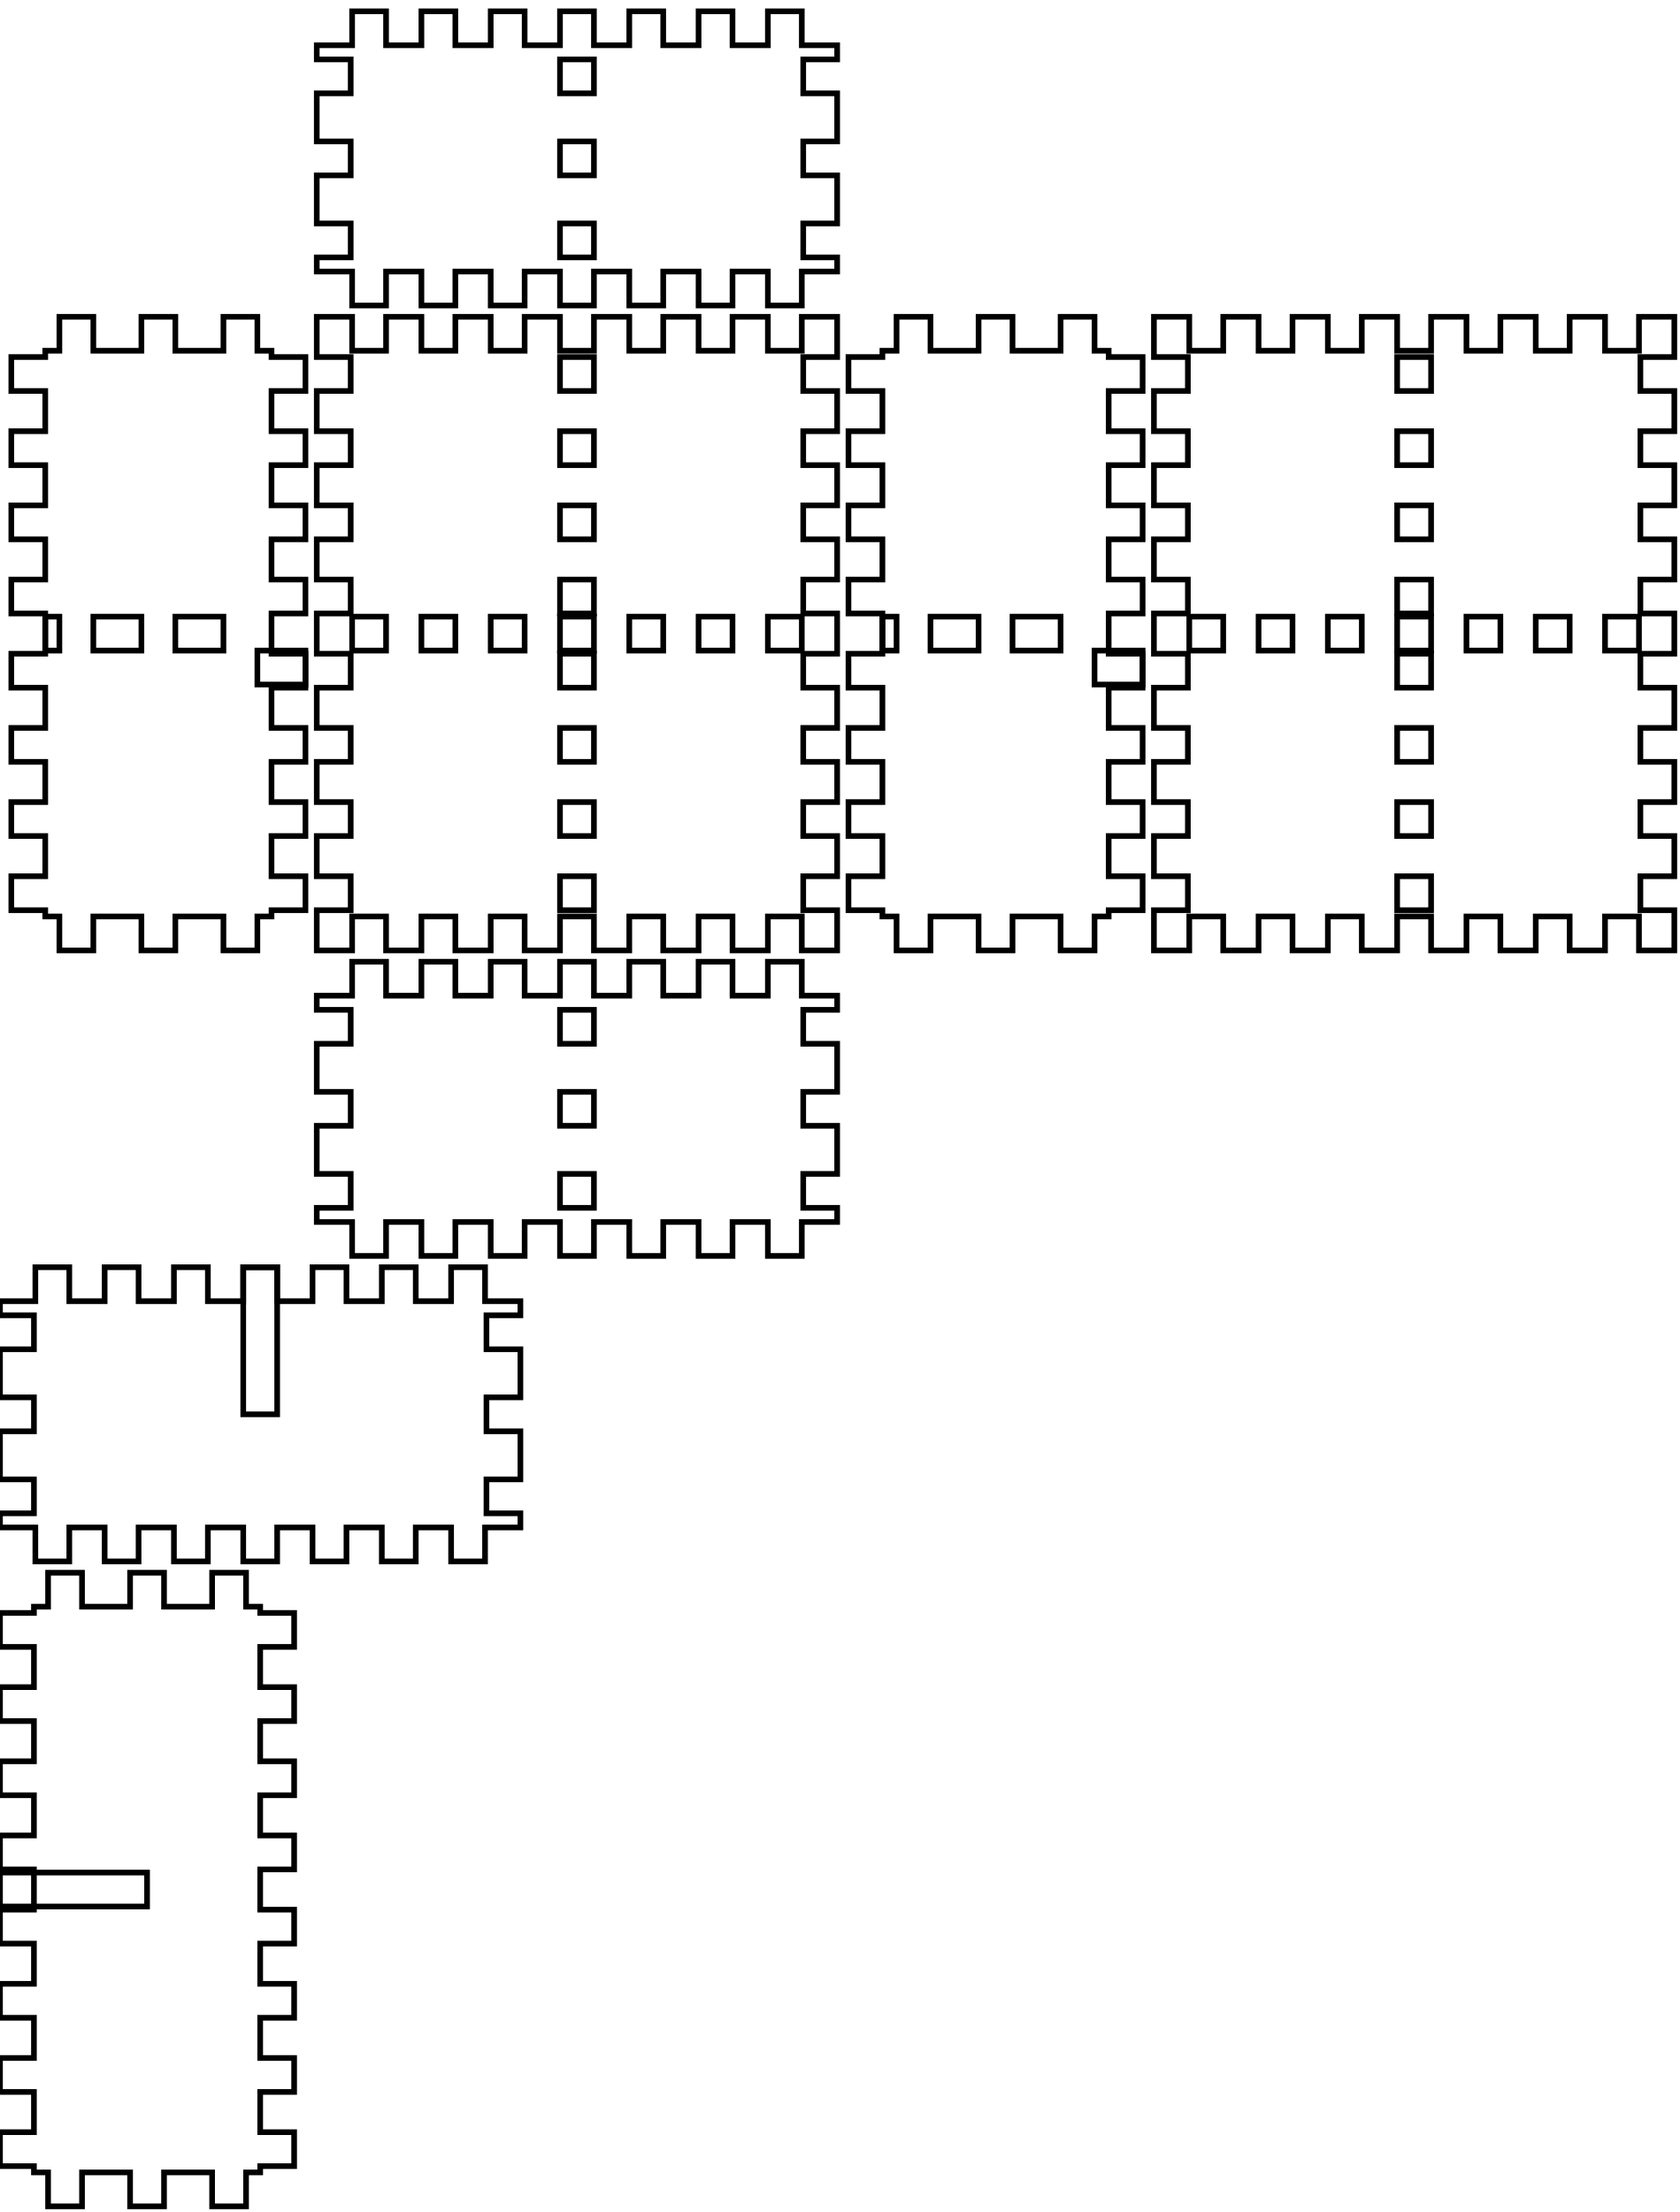
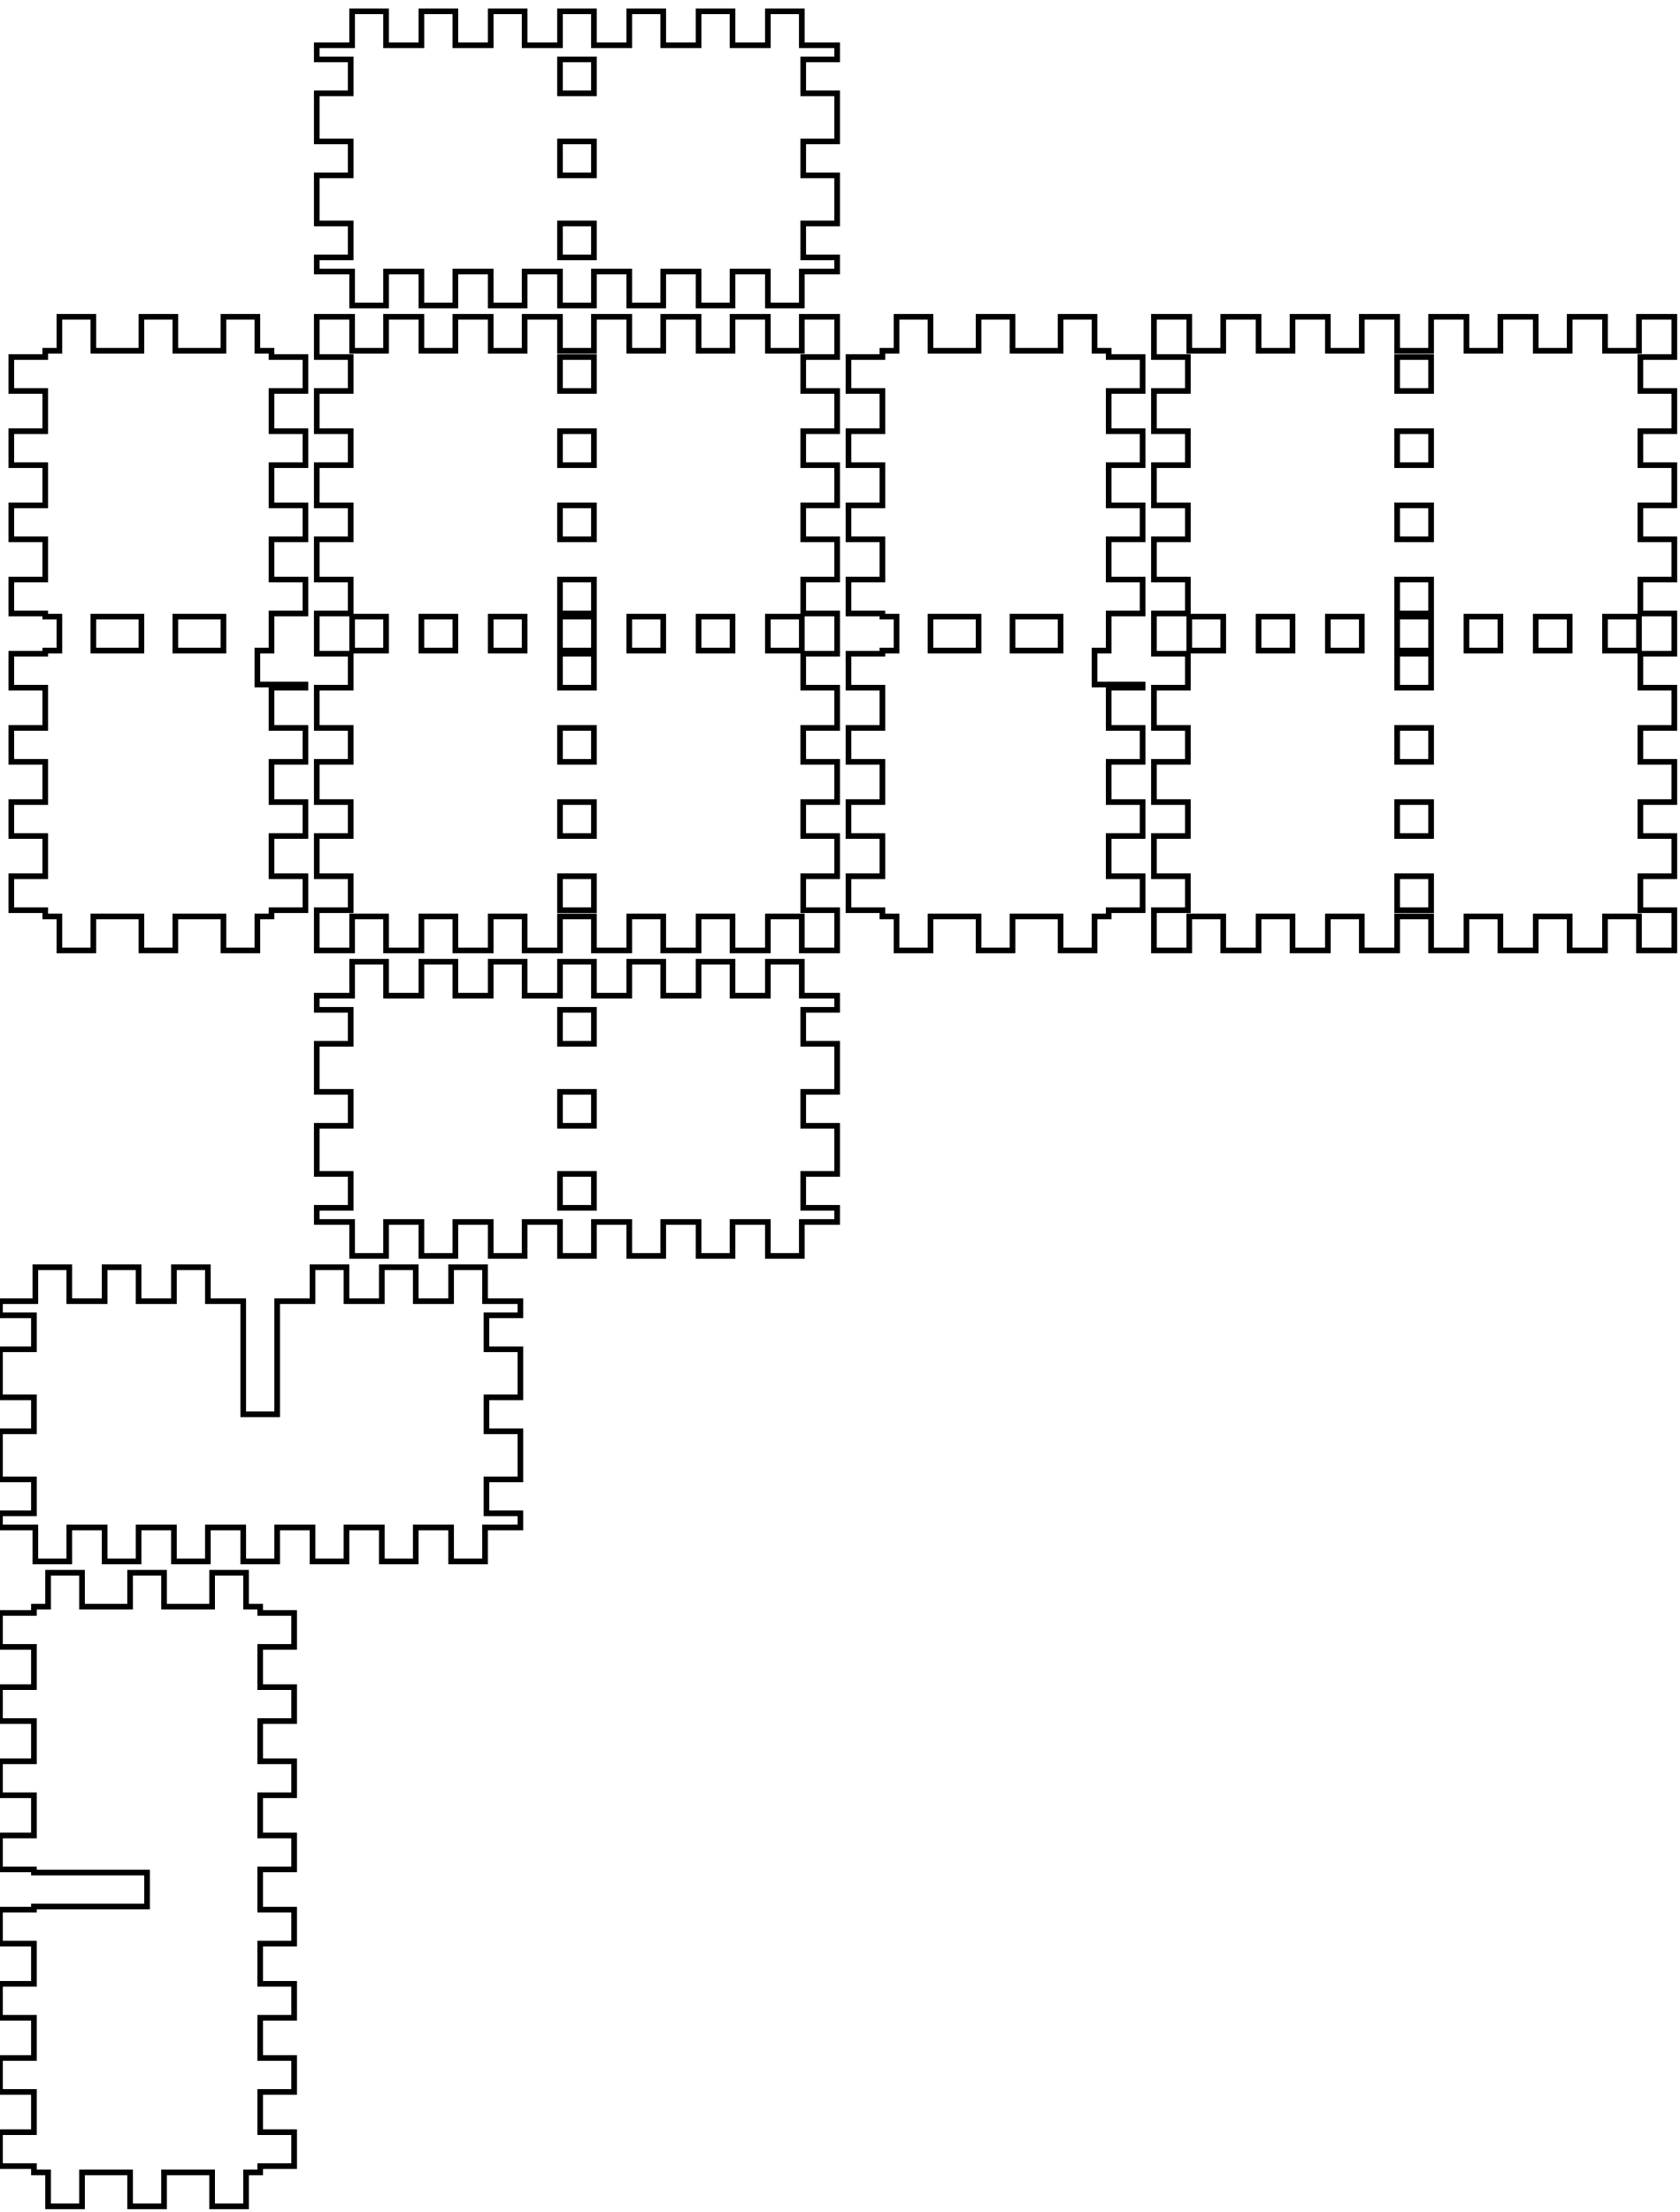
<svg xmlns="http://www.w3.org/2000/svg" width="297mm" height="391mm" viewBox="0 0 297 391" version="1.1" id="svg5">
  <defs id="defs2" />
  <g id="layer1">
-     <g id="piece_001">
-       <path id="side_001" style="fill:none;stroke:#000000;stroke-width:1" d="M 56 176 L 62.25 176 L 62.25 170 L 68.25 170 L 68.25 176 L 74.5 176 L 74.5 170 L 80.5 170 L 80.5 176 L 86.75 176 L 86.75 170 L 92.75 170 L 92.75 176 L 99 176 L 99 170 L 105 170 L 105 176 L 111.25 176 L 111.25 170 L 117.25 170 L 117.25 176 L 123.5 176 L 123.5 170 L 129.5 170 L 129.5 176 L 135.75 176 L 135.75 170 L 141.75 170 L 141.75 176 L 148 176 L 148 178.5 L 142 178.5 L 142 184.5 L 148 184.5 L 148 193 L 142 193 L 142 199 L 148 199 L 148 207.5 L 142 207.5 L 142 213.5 L 148 213.5 L 148 216 L 141.75 216 L 141.75 222 L 135.75 222 L 135.75 216 L 129.5 216 L 129.5 222 L 123.5 222 L 123.5 216 L 117.25 216 L 117.25 222 L 111.25 222 L 111.25 216 L 105 216 L 105 222 L 99 222 L 99 216 L 92.75 216 L 92.75 222 L 86.75 222 L 86.75 216 L 80.5 216 L 80.5 222 L 74.5 222 L 74.5 216 L 68.25 216 L 68.25 222 L 62.25 222 L 62.25 216 L 56 216 L 56 213.5 L 62 213.5 L 62 207.5 L 56 207.5 L 56 199 L 62 199 L 62 193 L 56 193 L 56 184.5 L 62 184.5 L 62 178.5 L 56 178.5 L 56 176 Z" />
-       <path id="hole_001" style="fill:none;stroke:#000000;stroke-width:1" d="M 99 178.5 L 99 184.5 L 105 184.5 L 105 178.5 L 99 178.5 Z" />
-       <path id="hole_002" style="fill:none;stroke:#000000;stroke-width:1" d="M 99 193 L 99 199 L 105 199 L 105 193 L 99 193 Z" />
-       <path id="hole_003" style="fill:none;stroke:#000000;stroke-width:1" d="M 99 207.5 L 99 213.5 L 105 213.5 L 105 207.5 L 99 207.5 Z" />
-     </g>
-     <g id="xdivider_001">
-       <path id="side_005" style="fill:none;stroke:#000000;stroke-width:1" d="M 0 230 L 6.25 230 L 6.25 224 L 12.25 224 L 12.25 230 L 18.5 230 L 18.5 224 L 24.5 224 L 24.5 230 L 30.75 230 L 30.75 224 L 36.75 224 L 36.75 230 L 43 230 L 43 224 L 49 224 L 49 230 L 55.25 230 L 55.25 224 L 61.25 224 L 61.25 230 L 67.5 230 L 67.5 224 L 73.5 224 L 73.5 230 L 79.75 230 L 79.75 224 L 85.75 224 L 85.75 230 L 92 230 L 92 232.5 L 86 232.5 L 86 238.5 L 92 238.5 L 92 247 L 86 247 L 86 253 L 92 253 L 92 261.5 L 86 261.5 L 86 267.5 L 92 267.5 L 92 270 L 85.75 270 L 85.75 276 L 79.75 276 L 79.75 270 L 73.5 270 L 73.5 276 L 67.5 276 L 67.5 270 L 61.25 270 L 61.25 276 L 55.25 276 L 55.25 270 L 49 270 L 49 276 L 43 276 L 43 270 L 36.75 270 L 36.75 276 L 30.75 276 L 30.75 270 L 24.5 270 L 24.5 276 L 18.5 276 L 18.5 270 L 12.25 270 L 12.25 276 L 6.25 276 L 6.25 270 L 0 270 L 0 267.5 L 6 267.5 L 6 261.5 L 0 261.5 L 0 253 L 6 253 L 6 247 L 0 247 L 0 238.5 L 6 238.5 L 6 232.5 L 0 232.5 L 0 230 Z" />
-       <path id="slot_001" style="fill:none;stroke:#000000;stroke-width:1" d="M 43 224 L 43 250 L 49 250 L 49 224 L 43 224 Z" />
-     </g>
-     <g id="piece_002">
-       <path id="side_009" style="fill:none;stroke:#000000;stroke-width:1" d="M 8 62 L 10.5 62 L 10.5 56 L 16.5 56 L 16.5 62 L 25 62 L 25 56 L 31 56 L 31 62 L 39.5 62 L 39.5 56 L 45.5 56 L 45.5 62 L 48 62 L 48 63.111 L 54 63.111 L 54 69.111 L 48 69.111 L 48 76.222 L 54 76.222 L 54 82.222 L 48 82.222 L 48 89.333 L 54 89.333 L 54 95.333 L 48 95.333 L 48 102.444 L 54 102.444 L 54 108.444 L 48 108.444 L 48 115.556 L 54 115.556 L 54 121.556 L 48 121.556 L 48 128.667 L 54 128.667 L 54 134.667 L 48 134.667 L 48 141.778 L 54 141.778 L 54 147.778 L 48 147.778 L 48 154.889 L 54 154.889 L 54 160.889 L 48 160.889 L 48 162 L 45.5 162 L 45.5 168 L 39.5 168 L 39.5 162 L 31 162 L 31 168 L 25 168 L 25 162 L 16.5 162 L 16.5 168 L 10.5 168 L 10.5 162 L 8 162 L 8 160.889 L 2 160.889 L 2 154.889 L 8 154.889 L 8 147.778 L 2 147.778 L 2 141.778 L 8 141.778 L 8 134.667 L 2 134.667 L 2 128.667 L 8 128.667 L 8 121.556 L 2 121.556 L 2 115.556 L 8 115.556 L 8 108.444 L 2 108.444 L 2 102.444 L 8 102.444 L 8 95.333 L 2 95.333 L 2 89.333 L 8 89.333 L 8 82.222 L 2 82.222 L 2 76.222 L 8 76.222 L 8 69.111 L 2 69.111 L 2 63.111 L 8 63.111 L 8 62 Z" />
-       <path id="hole_004" style="fill:none;stroke:#000000;stroke-width:1" d="M 8 115 L 10.5 115 L 10.5 109 L 8 109 L 8 115 Z" />
-       <path id="hole_005" style="fill:none;stroke:#000000;stroke-width:1" d="M 16.5 115 L 25 115 L 25 109 L 16.5 109 L 16.5 115 Z" />
-       <path id="hole_006" style="fill:none;stroke:#000000;stroke-width:1" d="M 31 115 L 39.5 115 L 39.5 109 L 31 109 L 31 115 Z" />
-       <path id="hole_007" style="fill:none;stroke:#000000;stroke-width:1" d="M 45.5 115 L 54 115 L 54 121 L 45.5 121 L 45.5 115 Z" />
-     </g>
-     <g id="ydivider_001">
-       <path id="side_013" style="fill:none;stroke:#000000;stroke-width:1" d="M 6 284 L 8.5 284 L 8.5 278 L 14.5 278 L 14.5 284 L 23 284 L 23 278 L 29 278 L 29 284 L 37.5 284 L 37.5 278 L 43.5 278 L 43.5 284 L 46 284 L 46 285.111 L 52 285.111 L 52 291.111 L 46 291.111 L 46 298.222 L 52 298.222 L 52 304.222 L 46 304.222 L 46 311.333 L 52 311.333 L 52 317.333 L 46 317.333 L 46 324.444 L 52 324.444 L 52 330.444 L 46 330.444 L 46 337.556 L 52 337.556 L 52 343.556 L 46 343.556 L 46 350.667 L 52 350.667 L 52 356.667 L 46 356.667 L 46 363.778 L 52 363.778 L 52 369.778 L 46 369.778 L 46 376.889 L 52 376.889 L 52 382.889 L 46 382.889 L 46 384 L 43.5 384 L 43.5 390 L 37.5 390 L 37.5 384 L 29 384 L 29 390 L 23 390 L 23 384 L 14.5 384 L 14.5 390 L 8.5 390 L 8.5 384 L 6 384 L 6 382.889 L 0 382.889 L 0 376.889 L 6 376.889 L 6 369.778 L 0 369.778 L 0 363.778 L 6 363.778 L 6 356.667 L 0 356.667 L 0 350.667 L 6 350.667 L 6 343.556 L 0 343.556 L 0 337.556 L 6 337.556 L 6 330.444 L 0 330.444 L 0 324.444 L 6 324.444 L 6 317.333 L 0 317.333 L 0 311.333 L 6 311.333 L 6 304.222 L 0 304.222 L 0 298.222 L 6 298.222 L 6 291.111 L 0 291.111 L 0 285.111 L 6 285.111 L 6 284 Z" />
-       <path id="slot_002" style="fill:none;stroke:#000000;stroke-width:1" d="M 0 331 L 26 331 L 26 337 L 0 337 L 0 331 Z" />
-     </g>
-     <g id="piece_003">
-       <path id="side_017" style="fill:none;stroke:#000000;stroke-width:1" d="M 56 56 L 62.25 56 L 62.25 62 L 68.25 62 L 68.25 56 L 74.5 56 L 74.5 62 L 80.5 62 L 80.5 56 L 86.75 56 L 86.75 62 L 92.75 62 L 92.75 56 L 99 56 L 99 62 L 105 62 L 105 56 L 111.25 56 L 111.25 62 L 117.25 62 L 117.25 56 L 123.5 56 L 123.5 62 L 129.5 62 L 129.5 56 L 135.75 56 L 135.75 62 L 141.75 62 L 141.75 56 L 148 56 L 148 63.111 L 142 63.111 L 142 69.111 L 148 69.111 L 148 76.222 L 142 76.222 L 142 82.222 L 148 82.222 L 148 89.333 L 142 89.333 L 142 95.333 L 148 95.333 L 148 102.444 L 142 102.444 L 142 108.444 L 148 108.444 L 148 115.556 L 142 115.556 L 142 121.556 L 148 121.556 L 148 128.667 L 142 128.667 L 142 134.667 L 148 134.667 L 148 141.778 L 142 141.778 L 142 147.778 L 148 147.778 L 148 154.889 L 142 154.889 L 142 160.889 L 148 160.889 L 148 168 L 141.75 168 L 141.75 162 L 135.75 162 L 135.75 168 L 129.5 168 L 129.5 162 L 123.5 162 L 123.5 168 L 117.25 168 L 117.25 162 L 111.25 162 L 111.25 168 L 105 168 L 105 162 L 99 162 L 99 168 L 92.75 168 L 92.75 162 L 86.75 162 L 86.75 168 L 80.5 168 L 80.5 162 L 74.5 162 L 74.5 168 L 68.25 168 L 68.25 162 L 62.25 162 L 62.25 168 L 56 168 L 56 160.889 L 62 160.889 L 62 154.889 L 56 154.889 L 56 147.778 L 62 147.778 L 62 141.778 L 56 141.778 L 56 134.667 L 62 134.667 L 62 128.667 L 56 128.667 L 56 121.556 L 62 121.556 L 62 115.556 L 56 115.556 L 56 108.444 L 62 108.444 L 62 102.444 L 56 102.444 L 56 95.333 L 62 95.333 L 62 89.333 L 56 89.333 L 56 82.222 L 62 82.222 L 62 76.222 L 56 76.222 L 56 69.111 L 62 69.111 L 62 63.111 L 56 63.111 L 56 56 Z" />
-       <path id="hole_008" style="fill:none;stroke:#000000;stroke-width:1" d="M 62.25 115 L 68.25 115 L 68.25 109 L 62.25 109 L 62.25 115 Z" />
-       <path id="hole_009" style="fill:none;stroke:#000000;stroke-width:1" d="M 74.5 115 L 80.5 115 L 80.5 109 L 74.5 109 L 74.5 115 Z" />
-       <path id="hole_010" style="fill:none;stroke:#000000;stroke-width:1" d="M 86.75 115 L 92.75 115 L 92.75 109 L 86.75 109 L 86.75 115 Z" />
-       <path id="hole_011" style="fill:none;stroke:#000000;stroke-width:1" d="M 99 115 L 105 115 L 105 109 L 99 109 L 99 115 Z" />
-       <path id="hole_012" style="fill:none;stroke:#000000;stroke-width:1" d="M 111.25 115 L 117.25 115 L 117.25 109 L 111.25 109 L 111.25 115 Z" />
-       <path id="hole_013" style="fill:none;stroke:#000000;stroke-width:1" d="M 123.5 115 L 129.5 115 L 129.5 109 L 123.5 109 L 123.5 115 Z" />
-       <path id="hole_014" style="fill:none;stroke:#000000;stroke-width:1" d="M 135.75 115 L 141.75 115 L 141.75 109 L 135.75 109 L 135.75 115 Z" />
-       <path id="hole_015" style="fill:none;stroke:#000000;stroke-width:1" d="M 99 63.111 L 99 69.111 L 105 69.111 L 105 63.111 L 99 63.111 Z" />
-       <path id="hole_016" style="fill:none;stroke:#000000;stroke-width:1" d="M 99 76.222 L 99 82.222 L 105 82.222 L 105 76.222 L 99 76.222 Z" />
-       <path id="hole_017" style="fill:none;stroke:#000000;stroke-width:1" d="M 99 89.333 L 99 95.333 L 105 95.333 L 105 89.333 L 99 89.333 Z" />
-       <path id="hole_018" style="fill:none;stroke:#000000;stroke-width:1" d="M 99 102.444 L 99 108.444 L 105 108.444 L 105 102.444 L 99 102.444 Z" />
-       <path id="hole_019" style="fill:none;stroke:#000000;stroke-width:1" d="M 99 115.556 L 99 121.556 L 105 121.556 L 105 115.556 L 99 115.556 Z" />
-       <path id="hole_020" style="fill:none;stroke:#000000;stroke-width:1" d="M 99 128.667 L 99 134.667 L 105 134.667 L 105 128.667 L 99 128.667 Z" />
-       <path id="hole_021" style="fill:none;stroke:#000000;stroke-width:1" d="M 99 141.778 L 99 147.778 L 105 147.778 L 105 141.778 L 99 141.778 Z" />
-       <path id="hole_022" style="fill:none;stroke:#000000;stroke-width:1" d="M 99 154.889 L 99 160.889 L 105 160.889 L 105 154.889 L 99 154.889 Z" />
-     </g>
-     <g id="piece_004">
-       <path id="side_021" style="fill:none;stroke:#000000;stroke-width:1" d="M 156 62 L 158.5 62 L 158.5 56 L 164.5 56 L 164.5 62 L 173 62 L 173 56 L 179 56 L 179 62 L 187.5 62 L 187.5 56 L 193.5 56 L 193.5 62 L 196 62 L 196 63.111 L 202 63.111 L 202 69.111 L 196 69.111 L 196 76.222 L 202 76.222 L 202 82.222 L 196 82.222 L 196 89.333 L 202 89.333 L 202 95.333 L 196 95.333 L 196 102.444 L 202 102.444 L 202 108.444 L 196 108.444 L 196 115.556 L 202 115.556 L 202 121.556 L 196 121.556 L 196 128.667 L 202 128.667 L 202 134.667 L 196 134.667 L 196 141.778 L 202 141.778 L 202 147.778 L 196 147.778 L 196 154.889 L 202 154.889 L 202 160.889 L 196 160.889 L 196 162 L 193.5 162 L 193.5 168 L 187.5 168 L 187.5 162 L 179 162 L 179 168 L 173 168 L 173 162 L 164.5 162 L 164.5 168 L 158.5 168 L 158.5 162 L 156 162 L 156 160.889 L 150 160.889 L 150 154.889 L 156 154.889 L 156 147.778 L 150 147.778 L 150 141.778 L 156 141.778 L 156 134.667 L 150 134.667 L 150 128.667 L 156 128.667 L 156 121.556 L 150 121.556 L 150 115.556 L 156 115.556 L 156 108.444 L 150 108.444 L 150 102.444 L 156 102.444 L 156 95.333 L 150 95.333 L 150 89.333 L 156 89.333 L 156 82.222 L 150 82.222 L 150 76.222 L 156 76.222 L 156 69.111 L 150 69.111 L 150 63.111 L 156 63.111 L 156 62 Z" />
-       <path id="hole_023" style="fill:none;stroke:#000000;stroke-width:1" d="M 156 115 L 158.5 115 L 158.5 109 L 156 109 L 156 115 Z" />
-       <path id="hole_024" style="fill:none;stroke:#000000;stroke-width:1" d="M 164.5 115 L 173 115 L 173 109 L 164.5 109 L 164.5 115 Z" />
-       <path id="hole_025" style="fill:none;stroke:#000000;stroke-width:1" d="M 179 115 L 187.5 115 L 187.5 109 L 179 109 L 179 115 Z" />
-       <path id="hole_026" style="fill:none;stroke:#000000;stroke-width:1" d="M 193.5 115 L 202 115 L 202 121 L 193.5 121 L 193.5 115 Z" />
-     </g>
-     <g id="piece_005">
-       <path id="side_025" style="fill:none;stroke:#000000;stroke-width:1" d="M 204 56 L 210.25 56 L 210.25 62 L 216.25 62 L 216.25 56 L 222.5 56 L 222.5 62 L 228.5 62 L 228.5 56 L 234.75 56 L 234.75 62 L 240.75 62 L 240.75 56 L 247 56 L 247 62 L 253 62 L 253 56 L 259.25 56 L 259.25 62 L 265.25 62 L 265.25 56 L 271.5 56 L 271.5 62 L 277.5 62 L 277.5 56 L 283.75 56 L 283.75 62 L 289.75 62 L 289.75 56 L 296 56 L 296 63.111 L 290 63.111 L 290 69.111 L 296 69.111 L 296 76.222 L 290 76.222 L 290 82.222 L 296 82.222 L 296 89.333 L 290 89.333 L 290 95.333 L 296 95.333 L 296 102.444 L 290 102.444 L 290 108.444 L 296 108.444 L 296 115.556 L 290 115.556 L 290 121.556 L 296 121.556 L 296 128.667 L 290 128.667 L 290 134.667 L 296 134.667 L 296 141.778 L 290 141.778 L 290 147.778 L 296 147.778 L 296 154.889 L 290 154.889 L 290 160.889 L 296 160.889 L 296 168 L 289.75 168 L 289.75 162 L 283.75 162 L 283.75 168 L 277.5 168 L 277.5 162 L 271.5 162 L 271.5 168 L 265.25 168 L 265.25 162 L 259.25 162 L 259.25 168 L 253 168 L 253 162 L 247 162 L 247 168 L 240.75 168 L 240.75 162 L 234.75 162 L 234.75 168 L 228.5 168 L 228.5 162 L 222.5 162 L 222.5 168 L 216.25 168 L 216.25 162 L 210.25 162 L 210.25 168 L 204 168 L 204 160.889 L 210 160.889 L 210 154.889 L 204 154.889 L 204 147.778 L 210 147.778 L 210 141.778 L 204 141.778 L 204 134.667 L 210 134.667 L 210 128.667 L 204 128.667 L 204 121.556 L 210 121.556 L 210 115.556 L 204 115.556 L 204 108.444 L 210 108.444 L 210 102.444 L 204 102.444 L 204 95.333 L 210 95.333 L 210 89.333 L 204 89.333 L 204 82.222 L 210 82.222 L 210 76.222 L 204 76.222 L 204 69.111 L 210 69.111 L 210 63.111 L 204 63.111 L 204 56 Z" />
-       <path id="hole_027" style="fill:none;stroke:#000000;stroke-width:1" d="M 210.25 115 L 216.25 115 L 216.25 109 L 210.25 109 L 210.25 115 Z" />
-       <path id="hole_028" style="fill:none;stroke:#000000;stroke-width:1" d="M 222.5 115 L 228.5 115 L 228.5 109 L 222.5 109 L 222.5 115 Z" />
-       <path id="hole_029" style="fill:none;stroke:#000000;stroke-width:1" d="M 234.75 115 L 240.75 115 L 240.75 109 L 234.75 109 L 234.75 115 Z" />
-       <path id="hole_030" style="fill:none;stroke:#000000;stroke-width:1" d="M 247 115 L 253 115 L 253 109 L 247 109 L 247 115 Z" />
-       <path id="hole_031" style="fill:none;stroke:#000000;stroke-width:1" d="M 259.25 115 L 265.25 115 L 265.25 109 L 259.25 109 L 259.25 115 Z" />
-       <path id="hole_032" style="fill:none;stroke:#000000;stroke-width:1" d="M 271.5 115 L 277.5 115 L 277.5 109 L 271.5 109 L 271.5 115 Z" />
-       <path id="hole_033" style="fill:none;stroke:#000000;stroke-width:1" d="M 283.75 115 L 289.75 115 L 289.75 109 L 283.75 109 L 283.75 115 Z" />
-       <path id="hole_034" style="fill:none;stroke:#000000;stroke-width:1" d="M 247 63.111 L 247 69.111 L 253 69.111 L 253 63.111 L 247 63.111 Z" />
-       <path id="hole_035" style="fill:none;stroke:#000000;stroke-width:1" d="M 247 76.222 L 247 82.222 L 253 82.222 L 253 76.222 L 247 76.222 Z" />
-       <path id="hole_036" style="fill:none;stroke:#000000;stroke-width:1" d="M 247 89.333 L 247 95.333 L 253 95.333 L 253 89.333 L 247 89.333 Z" />
-       <path id="hole_037" style="fill:none;stroke:#000000;stroke-width:1" d="M 247 102.444 L 247 108.444 L 253 108.444 L 253 102.444 L 247 102.444 Z" />
-       <path id="hole_038" style="fill:none;stroke:#000000;stroke-width:1" d="M 247 115.556 L 247 121.556 L 253 121.556 L 253 115.556 L 247 115.556 Z" />
-       <path id="hole_039" style="fill:none;stroke:#000000;stroke-width:1" d="M 247 128.667 L 247 134.667 L 253 134.667 L 253 128.667 L 247 128.667 Z" />
-       <path id="hole_040" style="fill:none;stroke:#000000;stroke-width:1" d="M 247 141.778 L 247 147.778 L 253 147.778 L 253 141.778 L 247 141.778 Z" />
-       <path id="hole_041" style="fill:none;stroke:#000000;stroke-width:1" d="M 247 154.889 L 247 160.889 L 253 160.889 L 253 154.889 L 247 154.889 Z" />
-     </g>
-     <g id="piece_006">
-       <path id="side_029" style="fill:none;stroke:#000000;stroke-width:1" d="M 56 8 L 62.25 8 L 62.25 2 L 68.25 2 L 68.25 8 L 74.5 8 L 74.5 2 L 80.5 2 L 80.5 8 L 86.75 8 L 86.75 2 L 92.75 2 L 92.75 8 L 99 8 L 99 2 L 105 2 L 105 8 L 111.25 8 L 111.25 2 L 117.25 2 L 117.25 8 L 123.5 8 L 123.5 2 L 129.5 2 L 129.5 8 L 135.75 8 L 135.75 2 L 141.75 2 L 141.75 8 L 148 8 L 148 10.5 L 142 10.5 L 142 16.5 L 148 16.5 L 148 25 L 142 25 L 142 31 L 148 31 L 148 39.5 L 142 39.5 L 142 45.5 L 148 45.5 L 148 48 L 141.75 48 L 141.75 54 L 135.75 54 L 135.75 48 L 129.5 48 L 129.5 54 L 123.5 54 L 123.5 48 L 117.25 48 L 117.25 54 L 111.25 54 L 111.25 48 L 105 48 L 105 54 L 99 54 L 99 48 L 92.75 48 L 92.75 54 L 86.75 54 L 86.75 48 L 80.5 48 L 80.5 54 L 74.5 54 L 74.5 48 L 68.25 48 L 68.25 54 L 62.25 54 L 62.25 48 L 56 48 L 56 45.5 L 62 45.5 L 62 39.5 L 56 39.5 L 56 31 L 62 31 L 62 25 L 56 25 L 56 16.5 L 62 16.5 L 62 10.5 L 56 10.5 L 56 8 Z" />
-       <path id="hole_042" style="fill:none;stroke:#000000;stroke-width:1" d="M 99 10.5 L 99 16.5 L 105 16.5 L 105 10.5 L 99 10.5 Z" />
-       <path id="hole_043" style="fill:none;stroke:#000000;stroke-width:1" d="M 99 25 L 99 31 L 105 31 L 105 25 L 99 25 Z" />
-       <path id="hole_044" style="fill:none;stroke:#000000;stroke-width:1" d="M 99 39.5 L 99 45.5 L 105 45.5 L 105 39.5 L 99 39.5 Z" />
-     </g>
+     <path id="piece_001" style="fill:none;stroke:#000000;stroke-width:1" d="M 56 178.5 L 62 178.5 L 62 184.5 L 56 184.5 L 56 193 L 62 193 L 62 199 L 56 199 L 56 207.5 L 62 207.5 L 62 213.5 L 56 213.5 L 56 216 L 62.25 216 L 62.25 222 L 68.25 222 L 68.25 216 L 74.5 216 L 74.5 222 L 80.5 222 L 80.5 216 L 86.75 216 L 86.75 222 L 92.75 222 L 92.75 216 L 99 216 L 99 222 L 105 222 L 105 216 L 111.25 216 L 111.25 222 L 117.25 222 L 117.25 216 L 123.5 216 L 123.5 222 L 129.5 222 L 129.5 216 L 135.75 216 L 135.75 222 L 141.75 222 L 141.75 216 L 148 216 L 148 213.5 L 142 213.5 L 142 207.5 L 148 207.5 L 148 199 L 142 199 L 142 193 L 148 193 L 148 184.5 L 142 184.5 L 142 178.5 L 148 178.5 L 148 176 L 141.75 176 L 141.75 170 L 135.75 170 L 135.75 176 L 129.5 176 L 129.5 170 L 123.5 170 L 123.5 176 L 117.25 176 L 117.25 170 L 111.25 170 L 111.25 176 L 105 176 L 105 170 L 99 170 L 99 176 L 92.75 176 L 92.75 170 L 86.75 170 L 86.75 176 L 80.5 176 L 80.5 170 L 74.5 170 L 74.5 176 L 68.25 176 L 68.25 170 L 62.25 170 L 62.25 176 L 56 176 L 56 178.5 Z M 99 178.5 L 105 178.5 L 105 184.5 L 99 184.5 L 99 178.5 Z M 99 199 L 99 193 L 105 193 L 105 199 L 99 199 Z M 99 213.5 L 99 207.5 L 105 207.5 L 105 213.5 L 99 213.5 Z" />
+     <path id="xdivider_001" style="fill:none;stroke:#000000;stroke-width:1" d="M 36.75 230 L 36.75 224 L 30.75 224 L 30.75 230 L 24.5 230 L 24.5 224 L 18.5 224 L 18.5 230 L 12.25 230 L 12.25 224 L 6.25 224 L 6.25 230 L 0 230 L 0 232.5 L 6 232.5 L 6 238.5 L 0 238.5 L 0 247 L 6 247 L 6 253 L 0 253 L 0 261.5 L 6 261.5 L 6 267.5 L 0 267.5 L 0 270 L 6.25 270 L 6.25 276 L 12.25 276 L 12.25 270 L 18.5 270 L 18.5 276 L 24.5 276 L 24.5 270 L 30.75 270 L 30.75 276 L 36.75 276 L 36.75 270 L 43 270 L 43 276 L 49 276 L 49 270 L 55.25 270 L 55.25 276 L 61.25 276 L 61.25 270 L 67.5 270 L 67.5 276 L 73.5 276 L 73.5 270 L 79.75 270 L 79.75 276 L 85.75 276 L 85.75 270 L 92 270 L 92 267.5 L 86 267.5 L 86 261.5 L 92 261.5 L 92 253 L 86 253 L 86 247 L 92 247 L 92 238.5 L 86 238.5 L 86 232.5 L 92 232.5 L 92 230 L 85.75 230 L 85.75 224 L 79.75 224 L 79.75 230 L 73.5 230 L 73.5 224 L 67.5 224 L 67.5 230 L 61.25 230 L 61.25 224 L 55.25 224 L 55.25 230 L 49 230 L 49 250 L 43 250 L 43 230 L 36.75 230 Z" />
+     <path id="piece_002" style="fill:none;stroke:#000000;stroke-width:1" d="M 48 108.444 L 54 108.444 L 54 102.444 L 48 102.444 L 48 95.333 L 54 95.333 L 54 89.333 L 48 89.333 L 48 82.222 L 54 82.222 L 54 76.222 L 48 76.222 L 48 69.111 L 54 69.111 L 54 63.111 L 48 63.111 L 48 62 L 45.5 62 L 45.5 56 L 39.5 56 L 39.5 62 L 31 62 L 31 56 L 25 56 L 25 62 L 16.5 62 L 16.5 56 L 10.5 56 L 10.5 62 L 8 62 L 8 63.111 L 2 63.111 L 2 69.111 L 8 69.111 L 8 76.222 L 2 76.222 L 2 82.222 L 8 82.222 L 8 89.333 L 2 89.333 L 2 95.333 L 8 95.333 L 8 102.444 L 2 102.444 L 2 108.444 L 8 108.444 L 8 109 L 10.5 109 L 10.5 115 L 8 115 L 8 115.556 L 2 115.556 L 2 121.556 L 8 121.556 L 8 128.667 L 2 128.667 L 2 134.667 L 8 134.667 L 8 141.778 L 2 141.778 L 2 147.778 L 8 147.778 L 8 154.889 L 2 154.889 L 2 160.889 L 8 160.889 L 8 162 L 10.5 162 L 10.5 168 L 16.5 168 L 16.5 162 L 25 162 L 25 168 L 31 168 L 31 162 L 39.5 162 L 39.5 168 L 45.5 168 L 45.5 162 L 48 162 L 48 160.889 L 54 160.889 L 54 154.889 L 48 154.889 L 48 147.778 L 54 147.778 L 54 141.778 L 48 141.778 L 48 134.667 L 54 134.667 L 54 128.667 L 48 128.667 L 48 121.556 L 54 121.556 L 54 121 L 45.5 121 L 45.5 115 L 48 115 L 48 108.444 Z M 25 115 L 16.5 115 L 16.5 109 L 25 109 L 25 115 Z M 39.5 115 L 31 115 L 31 109 L 39.5 109 L 39.5 115 Z" />
+     <path id="ydivider_001" style="fill:none;stroke:#000000;stroke-width:1" d="M 6 337.556 L 0 337.556 L 0 343.556 L 6 343.556 L 6 350.667 L 0 350.667 L 0 356.667 L 6 356.667 L 6 363.778 L 0 363.778 L 0 369.778 L 6 369.778 L 6 376.889 L 0 376.889 L 0 382.889 L 6 382.889 L 6 384 L 8.5 384 L 8.5 390 L 14.5 390 L 14.5 384 L 23 384 L 23 390 L 29 390 L 29 384 L 37.5 384 L 37.5 390 L 43.5 390 L 43.5 384 L 46 384 L 46 382.889 L 52 382.889 L 52 376.889 L 46 376.889 L 46 369.778 L 52 369.778 L 52 363.778 L 46 363.778 L 46 356.667 L 52 356.667 L 52 350.667 L 46 350.667 L 46 343.556 L 52 343.556 L 52 337.556 L 46 337.556 L 46 330.444 L 52 330.444 L 52 324.444 L 46 324.444 L 46 317.333 L 52 317.333 L 52 311.333 L 46 311.333 L 46 304.222 L 52 304.222 L 52 298.222 L 46 298.222 L 46 291.111 L 52 291.111 L 52 285.111 L 46 285.111 L 46 284 L 43.5 284 L 43.5 278 L 37.5 278 L 37.5 284 L 29 284 L 29 278 L 23 278 L 23 284 L 14.5 284 L 14.5 278 L 8.5 278 L 8.5 284 L 6 284 L 6 285.111 L 0 285.111 L 0 291.111 L 6 291.111 L 6 298.222 L 0 298.222 L 0 304.222 L 6 304.222 L 6 311.333 L 0 311.333 L 0 317.333 L 6 317.333 L 6 324.444 L 0 324.444 L 0 330.444 L 6 330.444 L 6 331 L 26 331 L 26 337 L 6 337 L 6 337.556 Z" />
+     <path id="piece_003" style="fill:none;stroke:#000000;stroke-width:1" d="M 56 63.111 L 62 63.111 L 62 69.111 L 56 69.111 L 56 76.222 L 62 76.222 L 62 82.222 L 56 82.222 L 56 89.333 L 62 89.333 L 62 95.333 L 56 95.333 L 56 102.444 L 62 102.444 L 62 108.444 L 56 108.444 L 56 115.556 L 62 115.556 L 62 121.556 L 56 121.556 L 56 128.667 L 62 128.667 L 62 134.667 L 56 134.667 L 56 141.778 L 62 141.778 L 62 147.778 L 56 147.778 L 56 154.889 L 62 154.889 L 62 160.889 L 56 160.889 L 56 168 L 62.25 168 L 62.25 162 L 68.25 162 L 68.25 168 L 74.5 168 L 74.5 162 L 80.5 162 L 80.5 168 L 86.75 168 L 86.75 162 L 92.75 162 L 92.75 168 L 99 168 L 99 162 L 105 162 L 105 168 L 111.25 168 L 111.25 162 L 117.25 162 L 117.25 168 L 123.5 168 L 123.5 162 L 129.5 162 L 129.5 168 L 135.75 168 L 135.75 162 L 141.75 162 L 141.75 168 L 148 168 L 148 160.889 L 142 160.889 L 142 154.889 L 148 154.889 L 148 147.778 L 142 147.778 L 142 141.778 L 148 141.778 L 148 134.667 L 142 134.667 L 142 128.667 L 148 128.667 L 148 121.556 L 142 121.556 L 142 115.556 L 148 115.556 L 148 108.444 L 142 108.444 L 142 102.444 L 148 102.444 L 148 95.333 L 142 95.333 L 142 89.333 L 148 89.333 L 148 82.222 L 142 82.222 L 142 76.222 L 148 76.222 L 148 69.111 L 142 69.111 L 142 63.111 L 148 63.111 L 148 56 L 141.75 56 L 141.75 62 L 135.75 62 L 135.75 56 L 129.5 56 L 129.5 62 L 123.5 62 L 123.5 56 L 117.25 56 L 117.25 62 L 111.25 62 L 111.25 56 L 105 56 L 105 62 L 99 62 L 99 56 L 92.75 56 L 92.75 62 L 86.75 62 L 86.75 56 L 80.5 56 L 80.5 62 L 74.5 62 L 74.5 56 L 68.25 56 L 68.25 62 L 62.25 62 L 62.25 56 L 56 56 L 56 63.111 Z M 105 69.111 L 99 69.111 L 99 63.111 L 105 63.111 L 105 69.111 Z M 105 76.222 L 105 82.222 L 99 82.222 L 99 76.222 L 105 76.222 Z M 105 89.333 L 105 95.333 L 99 95.333 L 99 89.333 L 105 89.333 Z M 105 102.444 L 105 108.444 L 99 108.444 L 99 102.444 L 105 102.444 Z M 62.25 109 L 68.25 109 L 68.25 115 L 62.25 115 L 62.25 109 Z M 74.5 109 L 80.5 109 L 80.5 115 L 74.5 115 L 74.5 109 Z M 86.75 109 L 92.75 109 L 92.75 115 L 86.75 115 L 86.75 109 Z M 99 109 L 105 109 L 105 115 L 99 115 L 99 109 Z M 111.25 109 L 117.25 109 L 117.25 115 L 111.25 115 L 111.25 109 Z M 123.5 109 L 129.5 109 L 129.5 115 L 123.5 115 L 123.5 109 Z M 135.75 109 L 141.75 109 L 141.75 115 L 135.75 115 L 135.75 109 Z M 105 115.556 L 105 121.556 L 99 121.556 L 99 115.556 L 105 115.556 Z M 105 128.667 L 105 134.667 L 99 134.667 L 99 128.667 L 105 128.667 Z M 105 141.778 L 105 147.778 L 99 147.778 L 99 141.778 L 105 141.778 Z M 105 154.889 L 105 160.889 L 99 160.889 L 99 154.889 L 105 154.889 Z" />
+     <path id="piece_004" style="fill:none;stroke:#000000;stroke-width:1" d="M 196 108.444 L 202 108.444 L 202 102.444 L 196 102.444 L 196 95.333 L 202 95.333 L 202 89.333 L 196 89.333 L 196 82.222 L 202 82.222 L 202 76.222 L 196 76.222 L 196 69.111 L 202 69.111 L 202 63.111 L 196 63.111 L 196 62 L 193.5 62 L 193.5 56 L 187.5 56 L 187.5 62 L 179 62 L 179 56 L 173 56 L 173 62 L 164.5 62 L 164.5 56 L 158.5 56 L 158.5 62 L 156 62 L 156 63.111 L 150 63.111 L 150 69.111 L 156 69.111 L 156 76.222 L 150 76.222 L 150 82.222 L 156 82.222 L 156 89.333 L 150 89.333 L 150 95.333 L 156 95.333 L 156 102.444 L 150 102.444 L 150 108.444 L 156 108.444 L 156 109 L 158.5 109 L 158.5 115 L 156 115 L 156 115.556 L 150 115.556 L 150 121.556 L 156 121.556 L 156 128.667 L 150 128.667 L 150 134.667 L 156 134.667 L 156 141.778 L 150 141.778 L 150 147.778 L 156 147.778 L 156 154.889 L 150 154.889 L 150 160.889 L 156 160.889 L 156 162 L 158.5 162 L 158.5 168 L 164.5 168 L 164.5 162 L 173 162 L 173 168 L 179 168 L 179 162 L 187.5 162 L 187.5 168 L 193.5 168 L 193.5 162 L 196 162 L 196 160.889 L 202 160.889 L 202 154.889 L 196 154.889 L 196 147.778 L 202 147.778 L 202 141.778 L 196 141.778 L 196 134.667 L 202 134.667 L 202 128.667 L 196 128.667 L 196 121.556 L 202 121.556 L 202 121 L 193.5 121 L 193.5 115 L 196 115 L 196 108.444 Z M 173 115 L 164.5 115 L 164.5 109 L 173 109 L 173 115 Z M 187.5 115 L 179 115 L 179 109 L 187.5 109 L 187.5 115 Z" />
+     <path id="piece_005" style="fill:none;stroke:#000000;stroke-width:1" d="M 204 63.111 L 210 63.111 L 210 69.111 L 204 69.111 L 204 76.222 L 210 76.222 L 210 82.222 L 204 82.222 L 204 89.333 L 210 89.333 L 210 95.333 L 204 95.333 L 204 102.444 L 210 102.444 L 210 108.444 L 204 108.444 L 204 115.556 L 210 115.556 L 210 121.556 L 204 121.556 L 204 128.667 L 210 128.667 L 210 134.667 L 204 134.667 L 204 141.778 L 210 141.778 L 210 147.778 L 204 147.778 L 204 154.889 L 210 154.889 L 210 160.889 L 204 160.889 L 204 168 L 210.25 168 L 210.25 162 L 216.25 162 L 216.25 168 L 222.5 168 L 222.5 162 L 228.5 162 L 228.5 168 L 234.75 168 L 234.75 162 L 240.75 162 L 240.75 168 L 247 168 L 247 162 L 253 162 L 253 168 L 259.25 168 L 259.25 162 L 265.25 162 L 265.25 168 L 271.5 168 L 271.5 162 L 277.5 162 L 277.5 168 L 283.75 168 L 283.75 162 L 289.75 162 L 289.75 168 L 296 168 L 296 160.889 L 290 160.889 L 290 154.889 L 296 154.889 L 296 147.778 L 290 147.778 L 290 141.778 L 296 141.778 L 296 134.667 L 290 134.667 L 290 128.667 L 296 128.667 L 296 121.556 L 290 121.556 L 290 115.556 L 296 115.556 L 296 108.444 L 290 108.444 L 290 102.444 L 296 102.444 L 296 95.333 L 290 95.333 L 290 89.333 L 296 89.333 L 296 82.222 L 290 82.222 L 290 76.222 L 296 76.222 L 296 69.111 L 290 69.111 L 290 63.111 L 296 63.111 L 296 56 L 289.75 56 L 289.75 62 L 283.75 62 L 283.75 56 L 277.5 56 L 277.5 62 L 271.5 62 L 271.5 56 L 265.25 56 L 265.25 62 L 259.25 62 L 259.25 56 L 253 56 L 253 62 L 247 62 L 247 56 L 240.75 56 L 240.75 62 L 234.75 62 L 234.75 56 L 228.5 56 L 228.5 62 L 222.5 62 L 222.5 56 L 216.25 56 L 216.25 62 L 210.25 62 L 210.25 56 L 204 56 L 204 63.111 Z M 253 69.111 L 247 69.111 L 247 63.111 L 253 63.111 L 253 69.111 Z M 253 76.222 L 253 82.222 L 247 82.222 L 247 76.222 L 253 76.222 Z M 253 89.333 L 253 95.333 L 247 95.333 L 247 89.333 L 253 89.333 Z M 253 102.444 L 253 108.444 L 247 108.444 L 247 102.444 L 253 102.444 Z M 210.25 109 L 216.25 109 L 216.25 115 L 210.25 115 L 210.25 109 Z M 222.5 109 L 228.5 109 L 228.5 115 L 222.5 115 L 222.5 109 Z M 234.75 109 L 240.75 109 L 240.75 115 L 234.75 115 L 234.75 109 Z M 247 109 L 253 109 L 253 115 L 247 115 L 247 109 Z M 259.25 109 L 265.25 109 L 265.25 115 L 259.25 115 L 259.25 109 Z M 271.5 109 L 277.5 109 L 277.5 115 L 271.5 115 L 271.5 109 Z M 283.75 109 L 289.75 109 L 289.75 115 L 283.75 115 L 283.75 109 Z M 253 115.556 L 253 121.556 L 247 121.556 L 247 115.556 L 253 115.556 Z M 253 128.667 L 253 134.667 L 247 134.667 L 247 128.667 L 253 128.667 Z M 253 141.778 L 253 147.778 L 247 147.778 L 247 141.778 L 253 141.778 Z M 253 154.889 L 253 160.889 L 247 160.889 L 247 154.889 L 253 154.889 Z" />
+     <path id="piece_006" style="fill:none;stroke:#000000;stroke-width:1" d="M 56 10.5 L 62 10.5 L 62 16.5 L 56 16.5 L 56 25 L 62 25 L 62 31 L 56 31 L 56 39.5 L 62 39.5 L 62 45.5 L 56 45.5 L 56 48 L 62.25 48 L 62.25 54 L 68.25 54 L 68.25 48 L 74.5 48 L 74.5 54 L 80.5 54 L 80.5 48 L 86.75 48 L 86.75 54 L 92.75 54 L 92.75 48 L 99 48 L 99 54 L 105 54 L 105 48 L 111.25 48 L 111.25 54 L 117.25 54 L 117.25 48 L 123.5 48 L 123.5 54 L 129.5 54 L 129.5 48 L 135.75 48 L 135.75 54 L 141.75 54 L 141.75 48 L 148 48 L 148 45.5 L 142 45.5 L 142 39.5 L 148 39.5 L 148 31 L 142 31 L 142 25 L 148 25 L 148 16.5 L 142 16.5 L 142 10.5 L 148 10.5 L 148 8 L 141.75 8 L 141.75 2 L 135.75 2 L 135.75 8 L 129.5 8 L 129.5 2 L 123.5 2 L 123.5 8 L 117.25 8 L 117.25 2 L 111.25 2 L 111.25 8 L 105 8 L 105 2 L 99 2 L 99 8 L 92.75 8 L 92.75 2 L 86.75 2 L 86.75 8 L 80.5 8 L 80.5 2 L 74.5 2 L 74.5 8 L 68.25 8 L 68.25 2 L 62.25 2 L 62.25 8 L 56 8 L 56 10.5 Z M 99 10.5 L 105 10.5 L 105 16.5 L 99 16.5 L 99 10.5 Z M 99 31 L 99 25 L 105 25 L 105 31 L 99 31 Z M 99 45.5 L 99 39.5 L 105 39.5 L 105 45.5 L 99 45.5 Z" />
  </g>
</svg>
